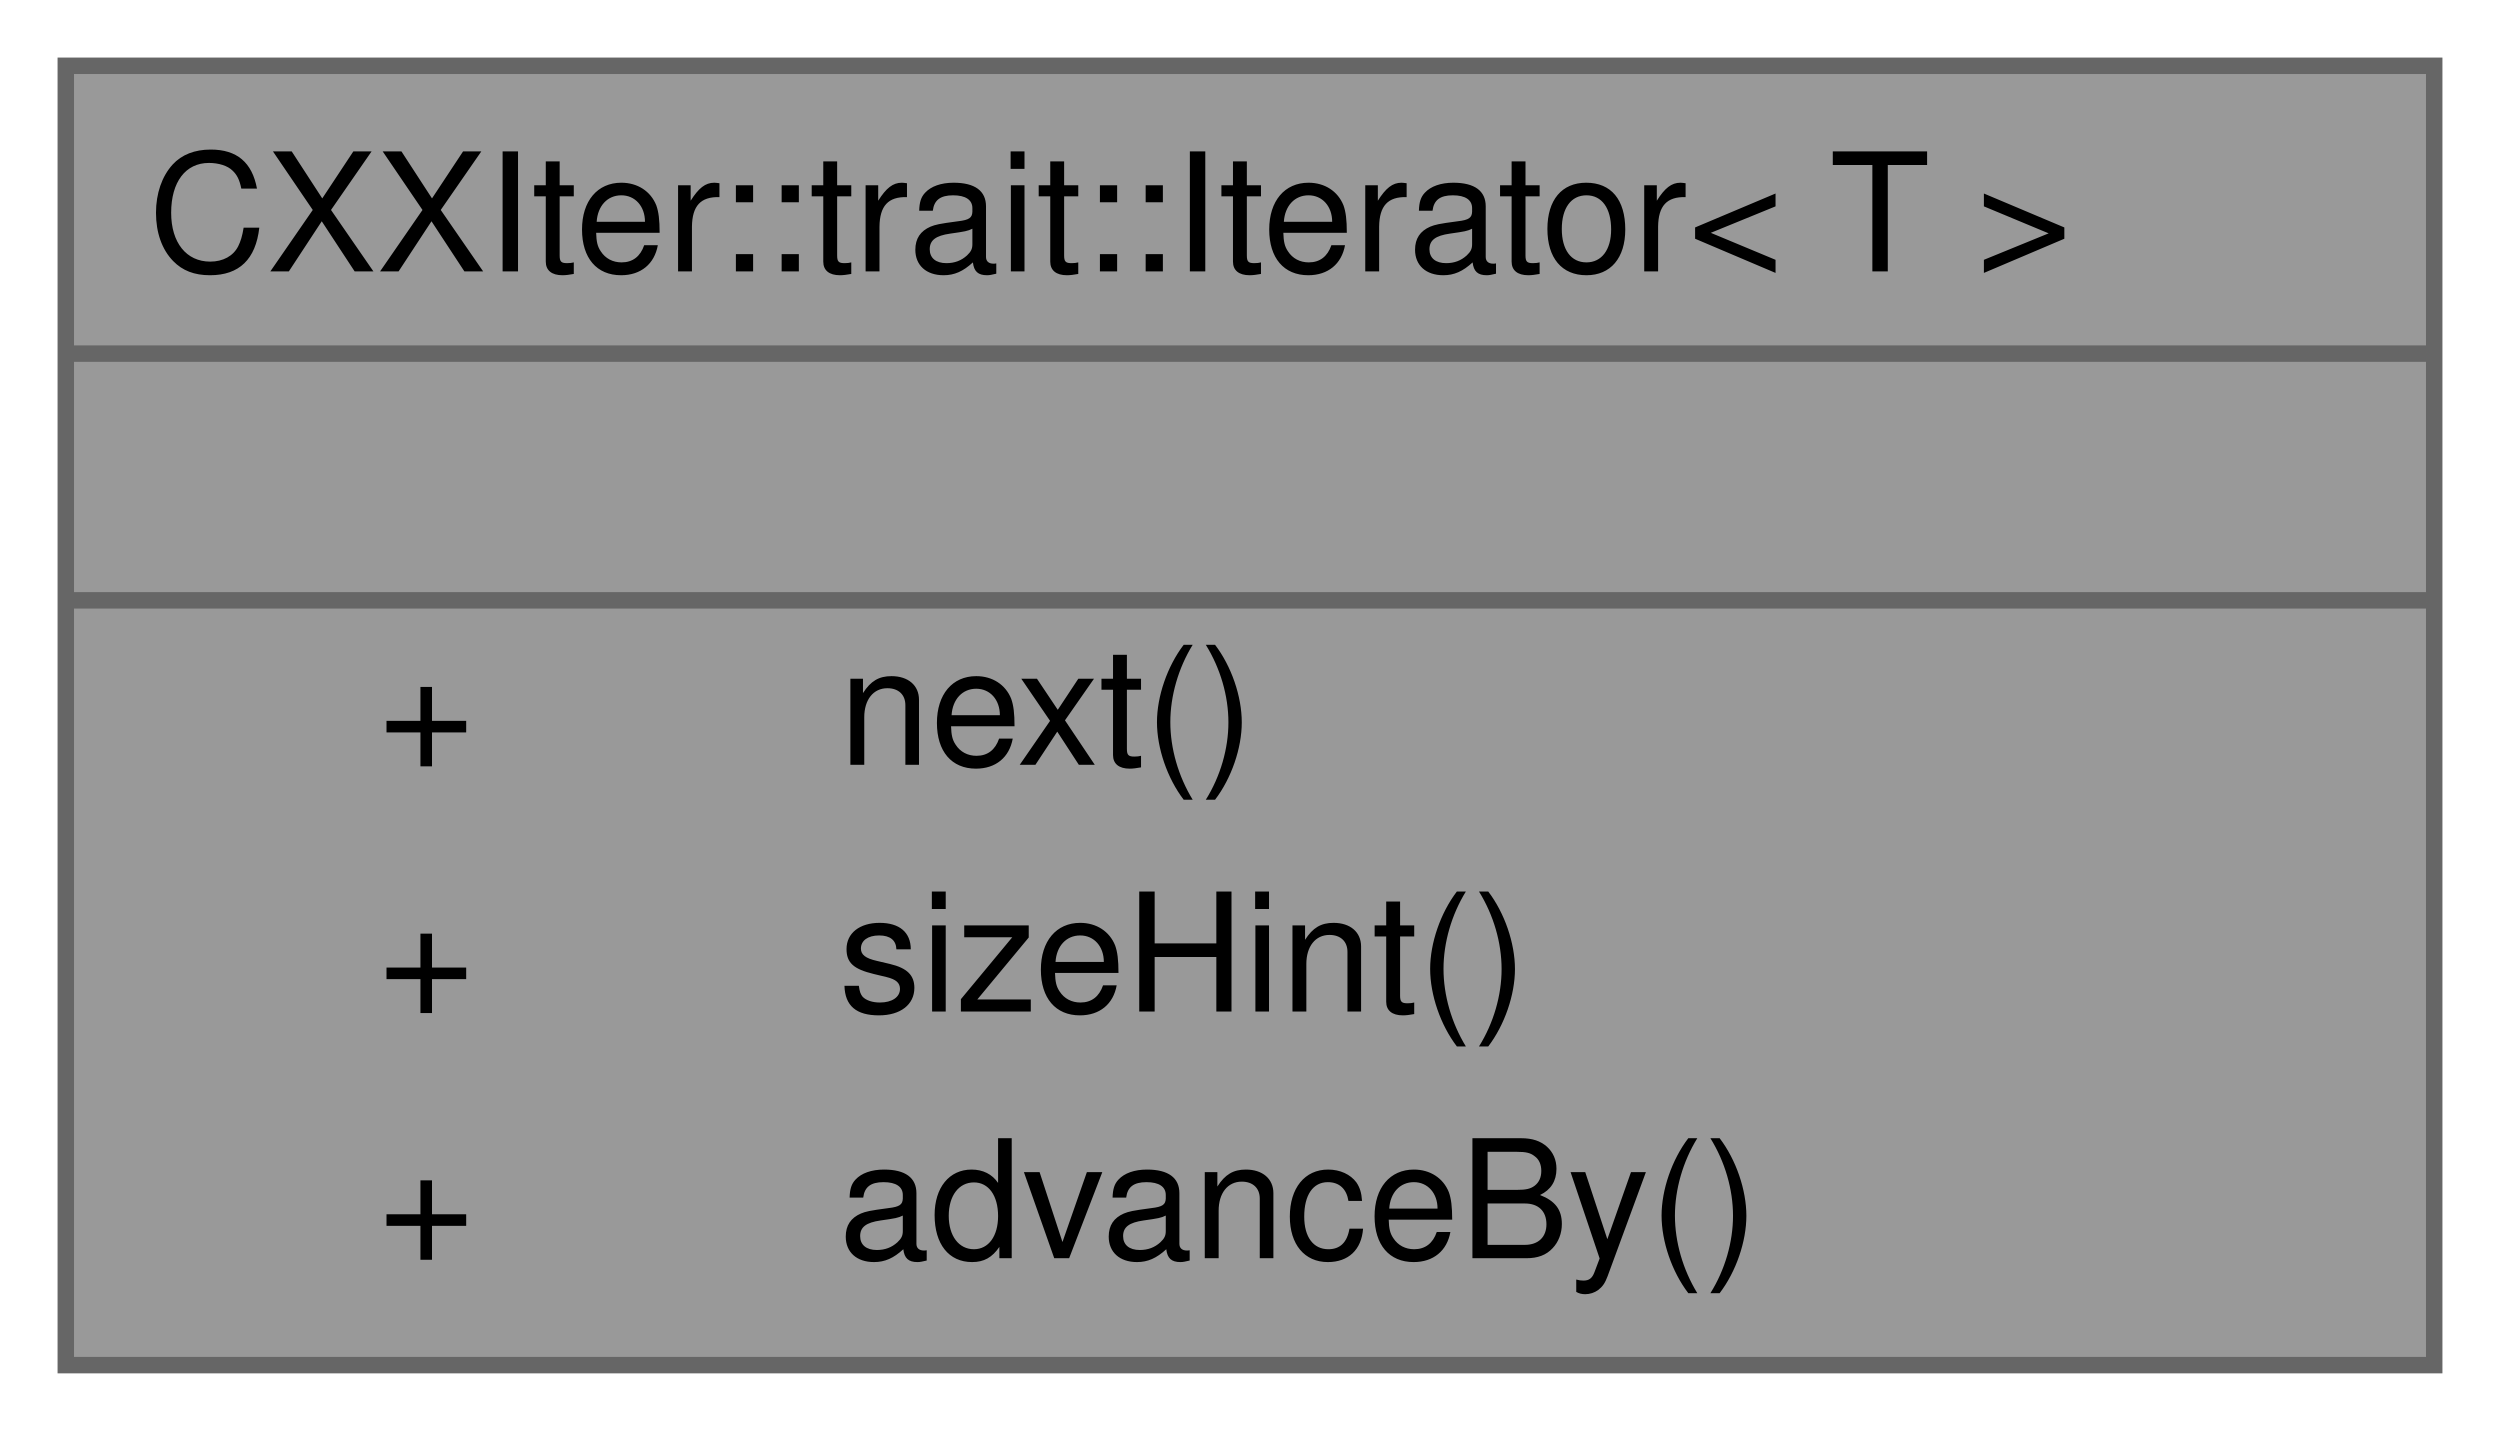
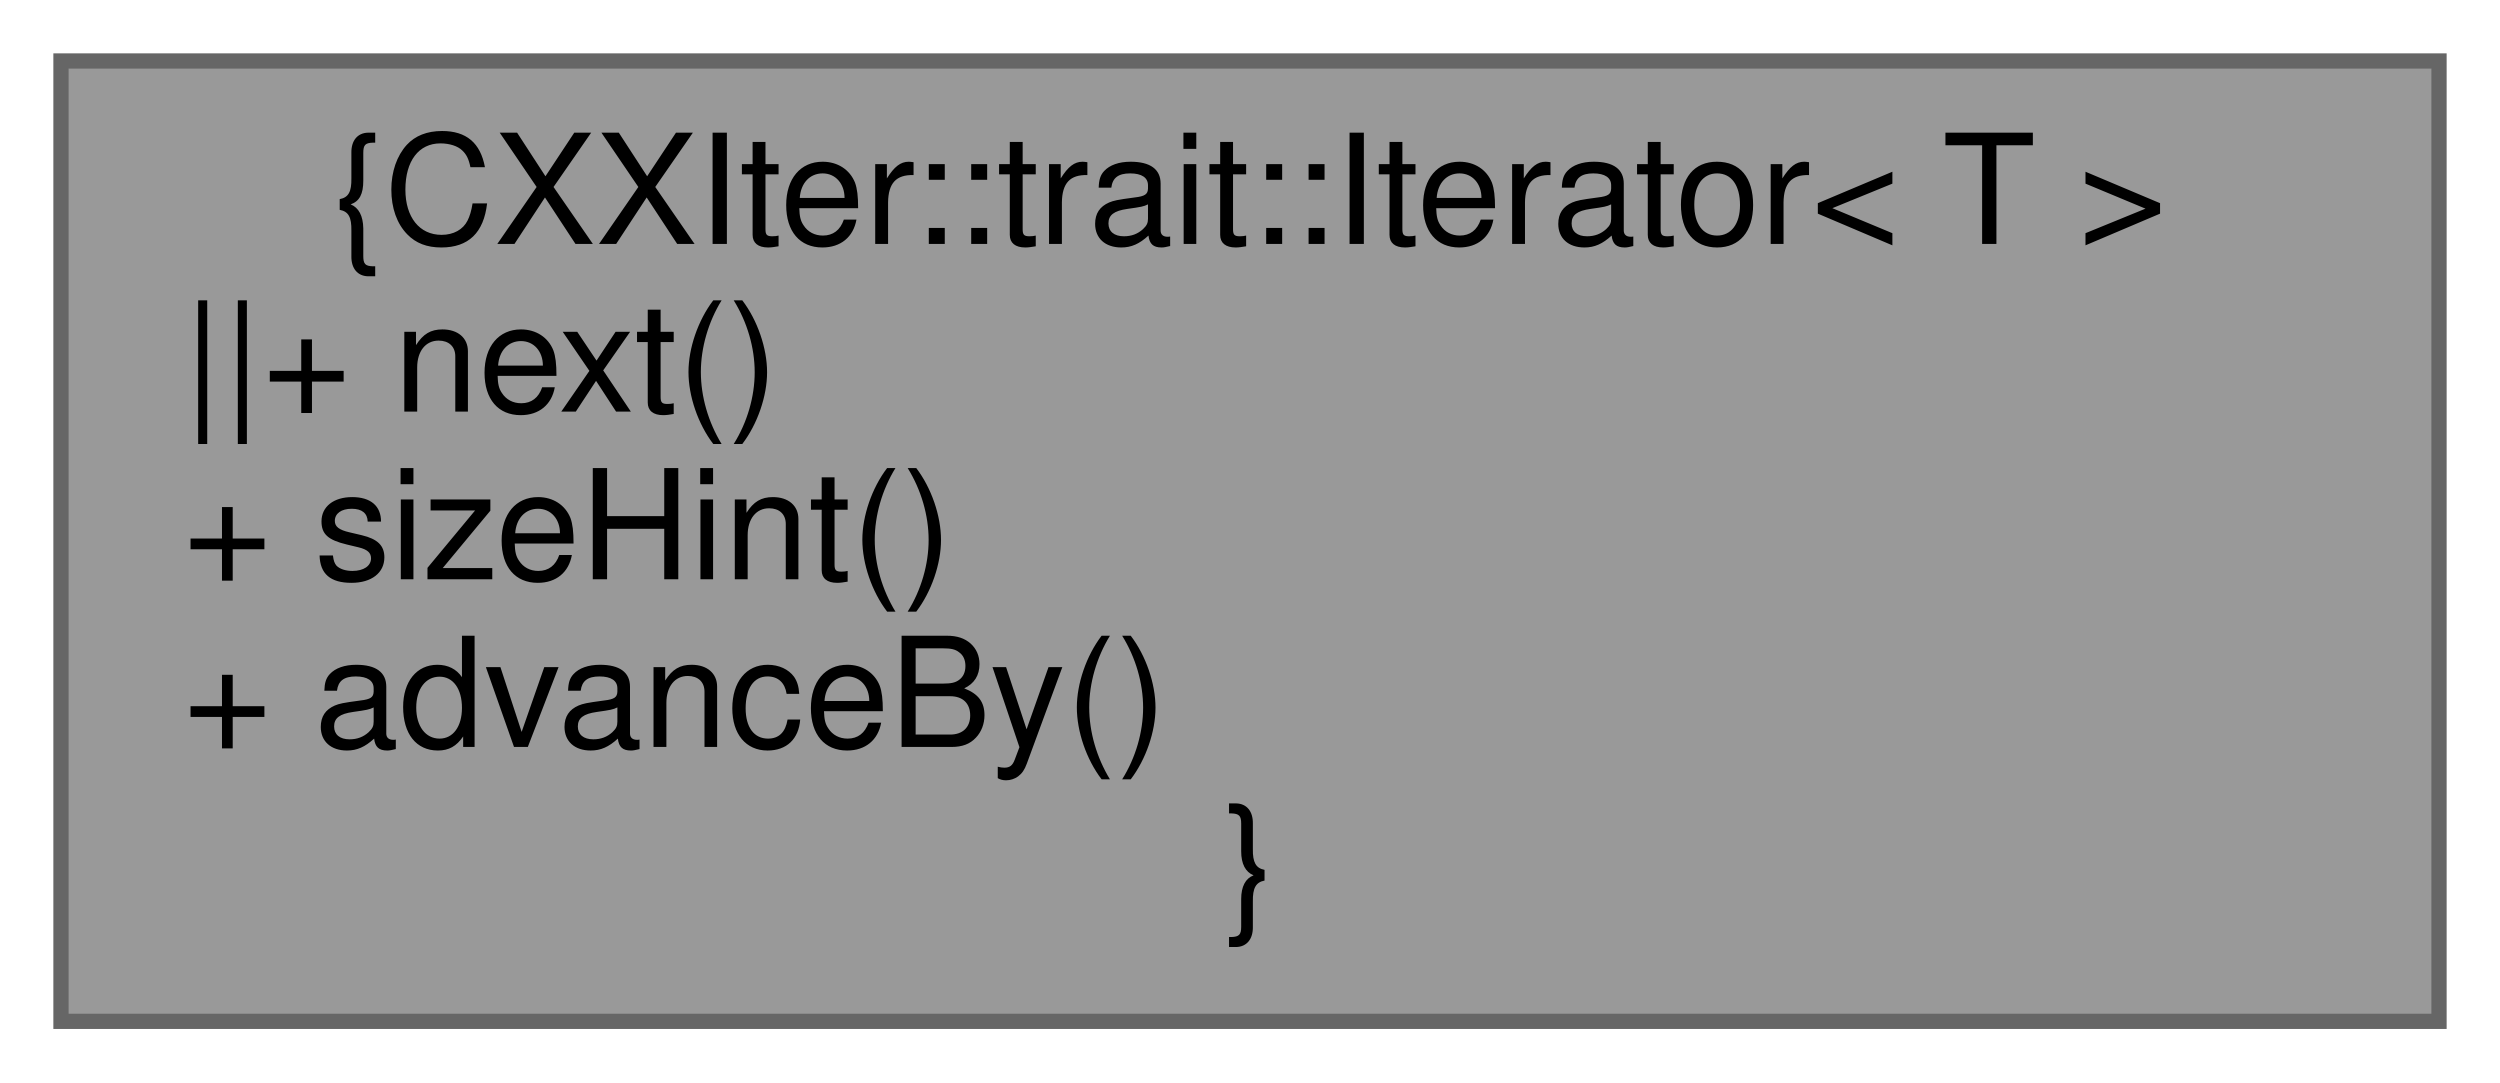
- <svg xmlns="http://www.w3.org/2000/svg" xmlns:xlink="http://www.w3.org/1999/xlink" width="152pt" height="87pt" viewBox="0.00 0.00 152.00 87.00">
-   <g id="graph0" class="graph" transform="scale(1 1) rotate(0) translate(4 83)">
+ <svg xmlns="http://www.w3.org/2000/svg" xmlns:xlink="http://www.w3.org/1999/xlink" width="164pt" height="71pt" viewBox="0.00 0.00 164.00 71.00">
+   <g id="graph0" class="graph" transform="scale(1 1) rotate(0) translate(4 67)">
    <g id="node1" class="node">
      <g id="a_node1">
        <a xlink:title="Trait, that is used for the chaining and the operation of iterator pipelines.">
-           <polygon fill="#999999" stroke="transparent" points="144,-79 0,-79 0,0 144,0 144,-79" />
-           <text text-anchor="start" x="5" y="-66.5" font-family="Helvetica,sans-Serif" font-size="10.00">CXXIter::trait::Iterator&lt; T &gt;</text>
-           <text text-anchor="start" x="70" y="-51.5" font-family="Helvetica,sans-Serif" font-size="10.00"> </text>
-           <text text-anchor="start" x="19" y="-36.5" font-family="Helvetica,sans-Serif" font-size="10.00">+</text>
-           <text text-anchor="start" x="47" y="-36.5" font-family="Helvetica,sans-Serif" font-size="10.00">next()</text>
-           <text text-anchor="start" x="19" y="-21.5" font-family="Helvetica,sans-Serif" font-size="10.00">+</text>
-           <text text-anchor="start" x="47" y="-21.5" font-family="Helvetica,sans-Serif" font-size="10.00">sizeHint()</text>
-           <text text-anchor="start" x="19" y="-6.5" font-family="Helvetica,sans-Serif" font-size="10.00">+</text>
-           <text text-anchor="start" x="47" y="-6.5" font-family="Helvetica,sans-Serif" font-size="10.00">advanceBy()</text>
-           <polygon fill="#666666" stroke="#666666" points="0,-61.5 0,-61.5 144,-61.5 144,-61.5 0,-61.5" />
-           <polygon fill="#666666" stroke="#666666" points="0,-46.5 0,-46.5 144,-46.5 144,-46.5 0,-46.5" />
-           <polygon fill="none" stroke="#666666" points="0,0 0,-79 144,-79 144,0 0,0" />
+           <polygon fill="#999999" stroke="#666666" points="156,-63 0,-63 0,0 156,0 156,-63" />
+           <text text-anchor="middle" x="78" y="-51" font-family="Helvetica,sans-Serif" font-size="10.00">{CXXIter::trait::Iterator&lt; T &gt;</text>
+           <text text-anchor="start" x="8" y="-40" font-family="Helvetica,sans-Serif" font-size="10.00">||+ next()</text>
+           <text text-anchor="start" x="8" y="-29" font-family="Helvetica,sans-Serif" font-size="10.00">+ sizeHint()</text>
+           <text text-anchor="start" x="8" y="-18" font-family="Helvetica,sans-Serif" font-size="10.00">+ advanceBy()</text>
+           <text text-anchor="middle" x="78" y="-7" font-family="Helvetica,sans-Serif" font-size="10.00">}</text>
        </a>
      </g>
    </g>
  </g>
</svg>
